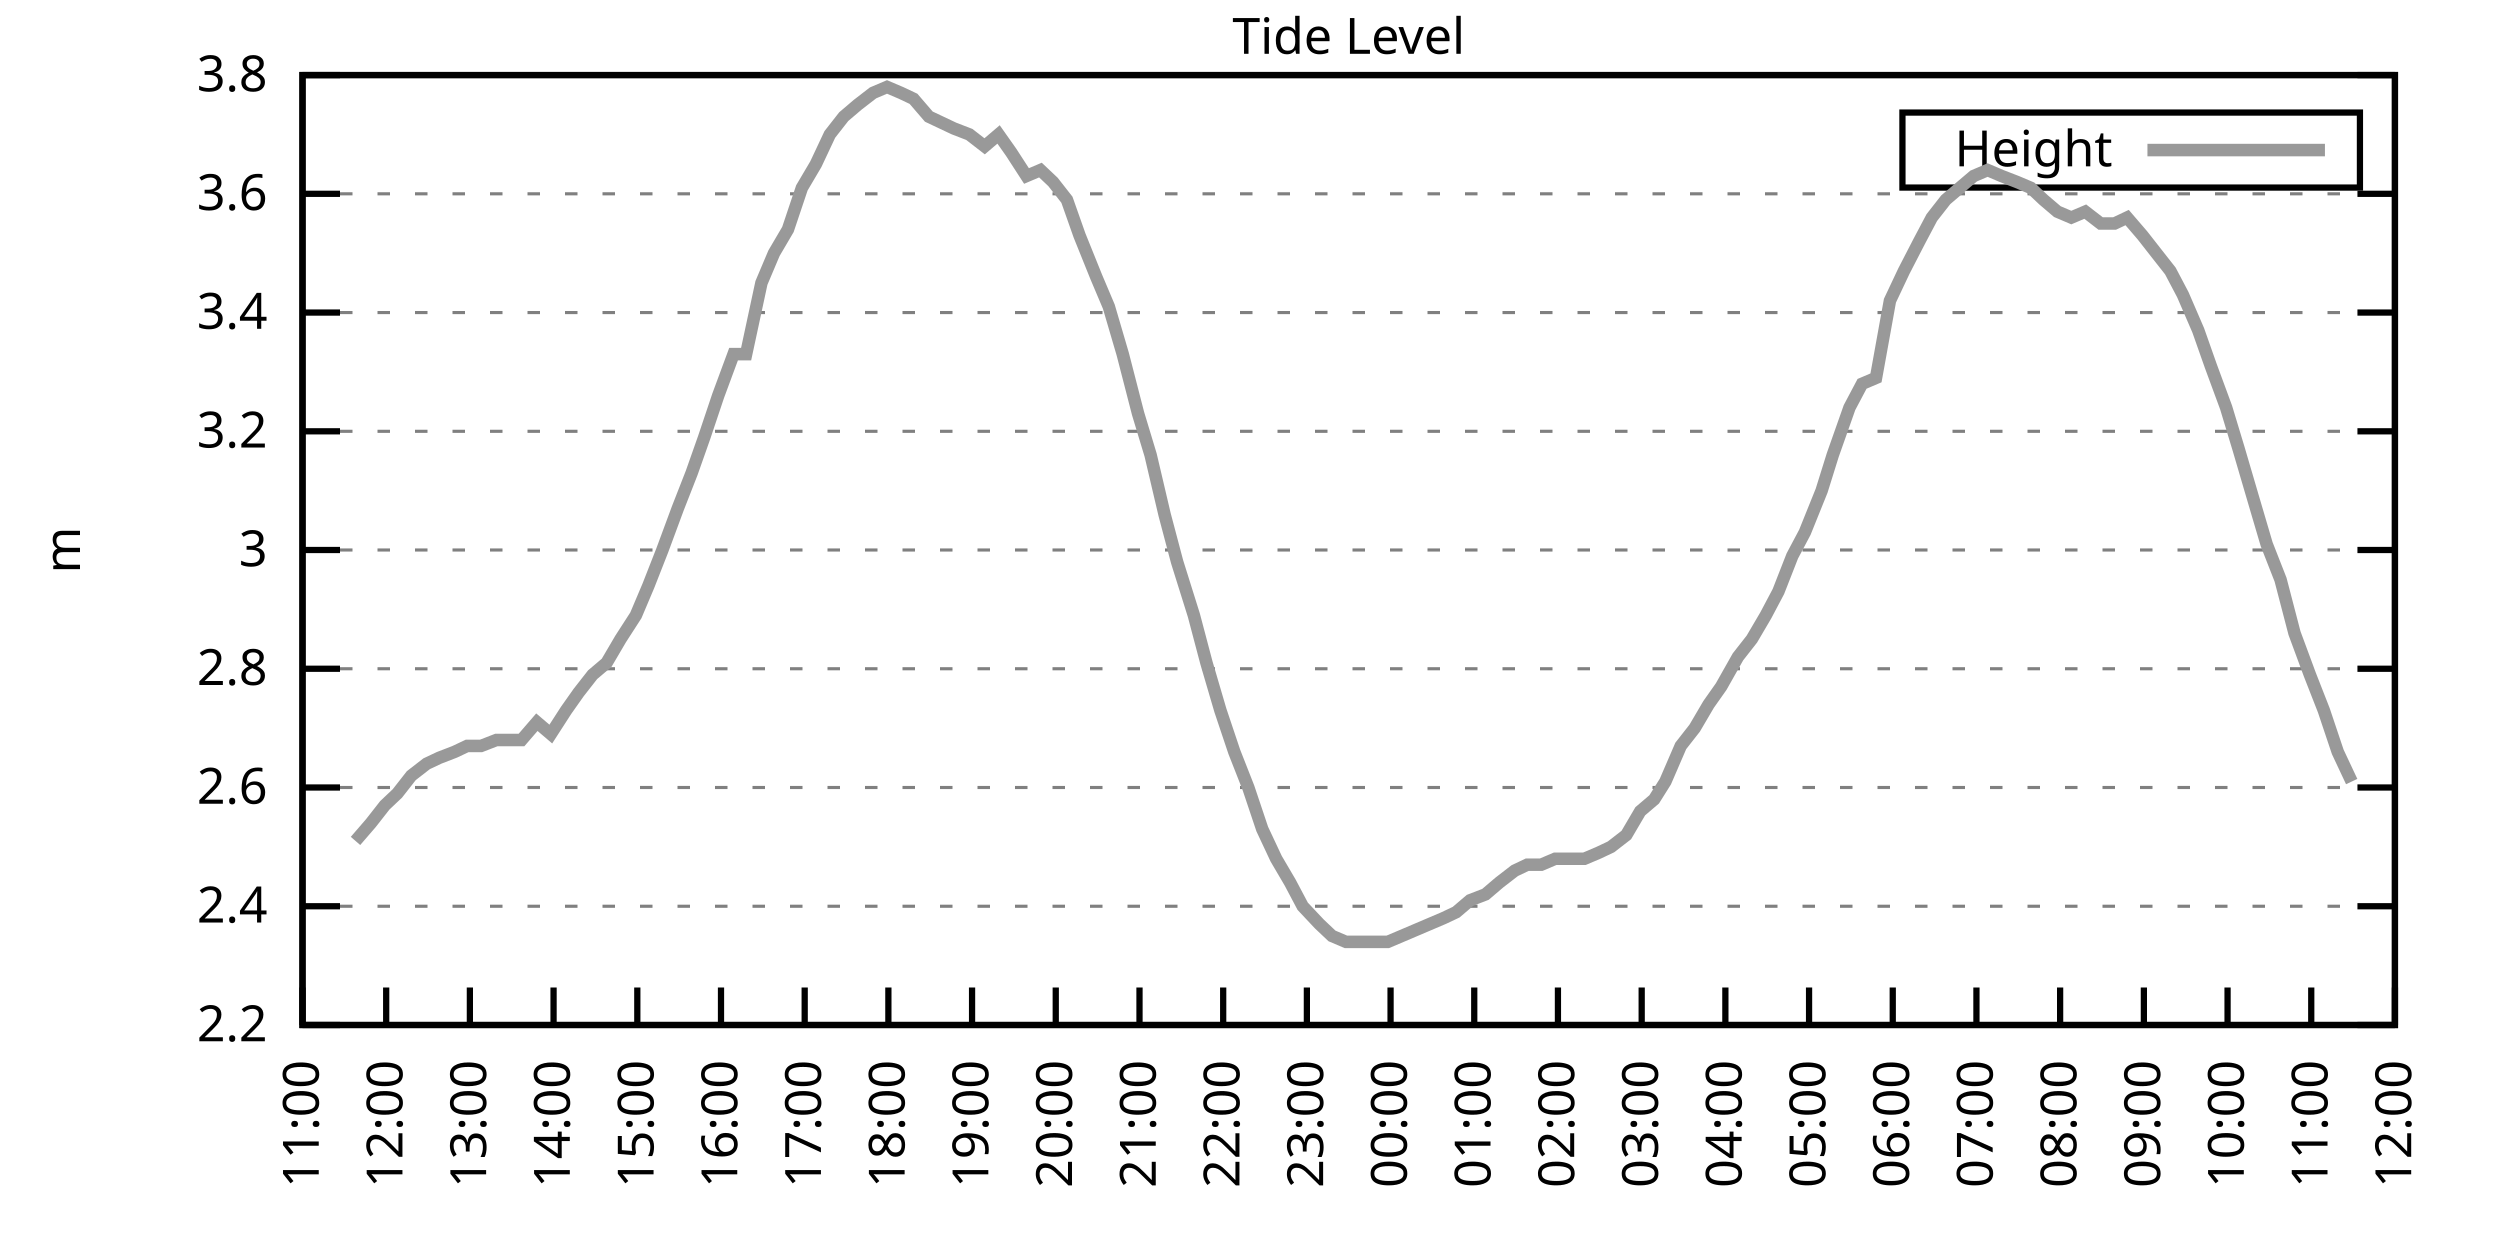
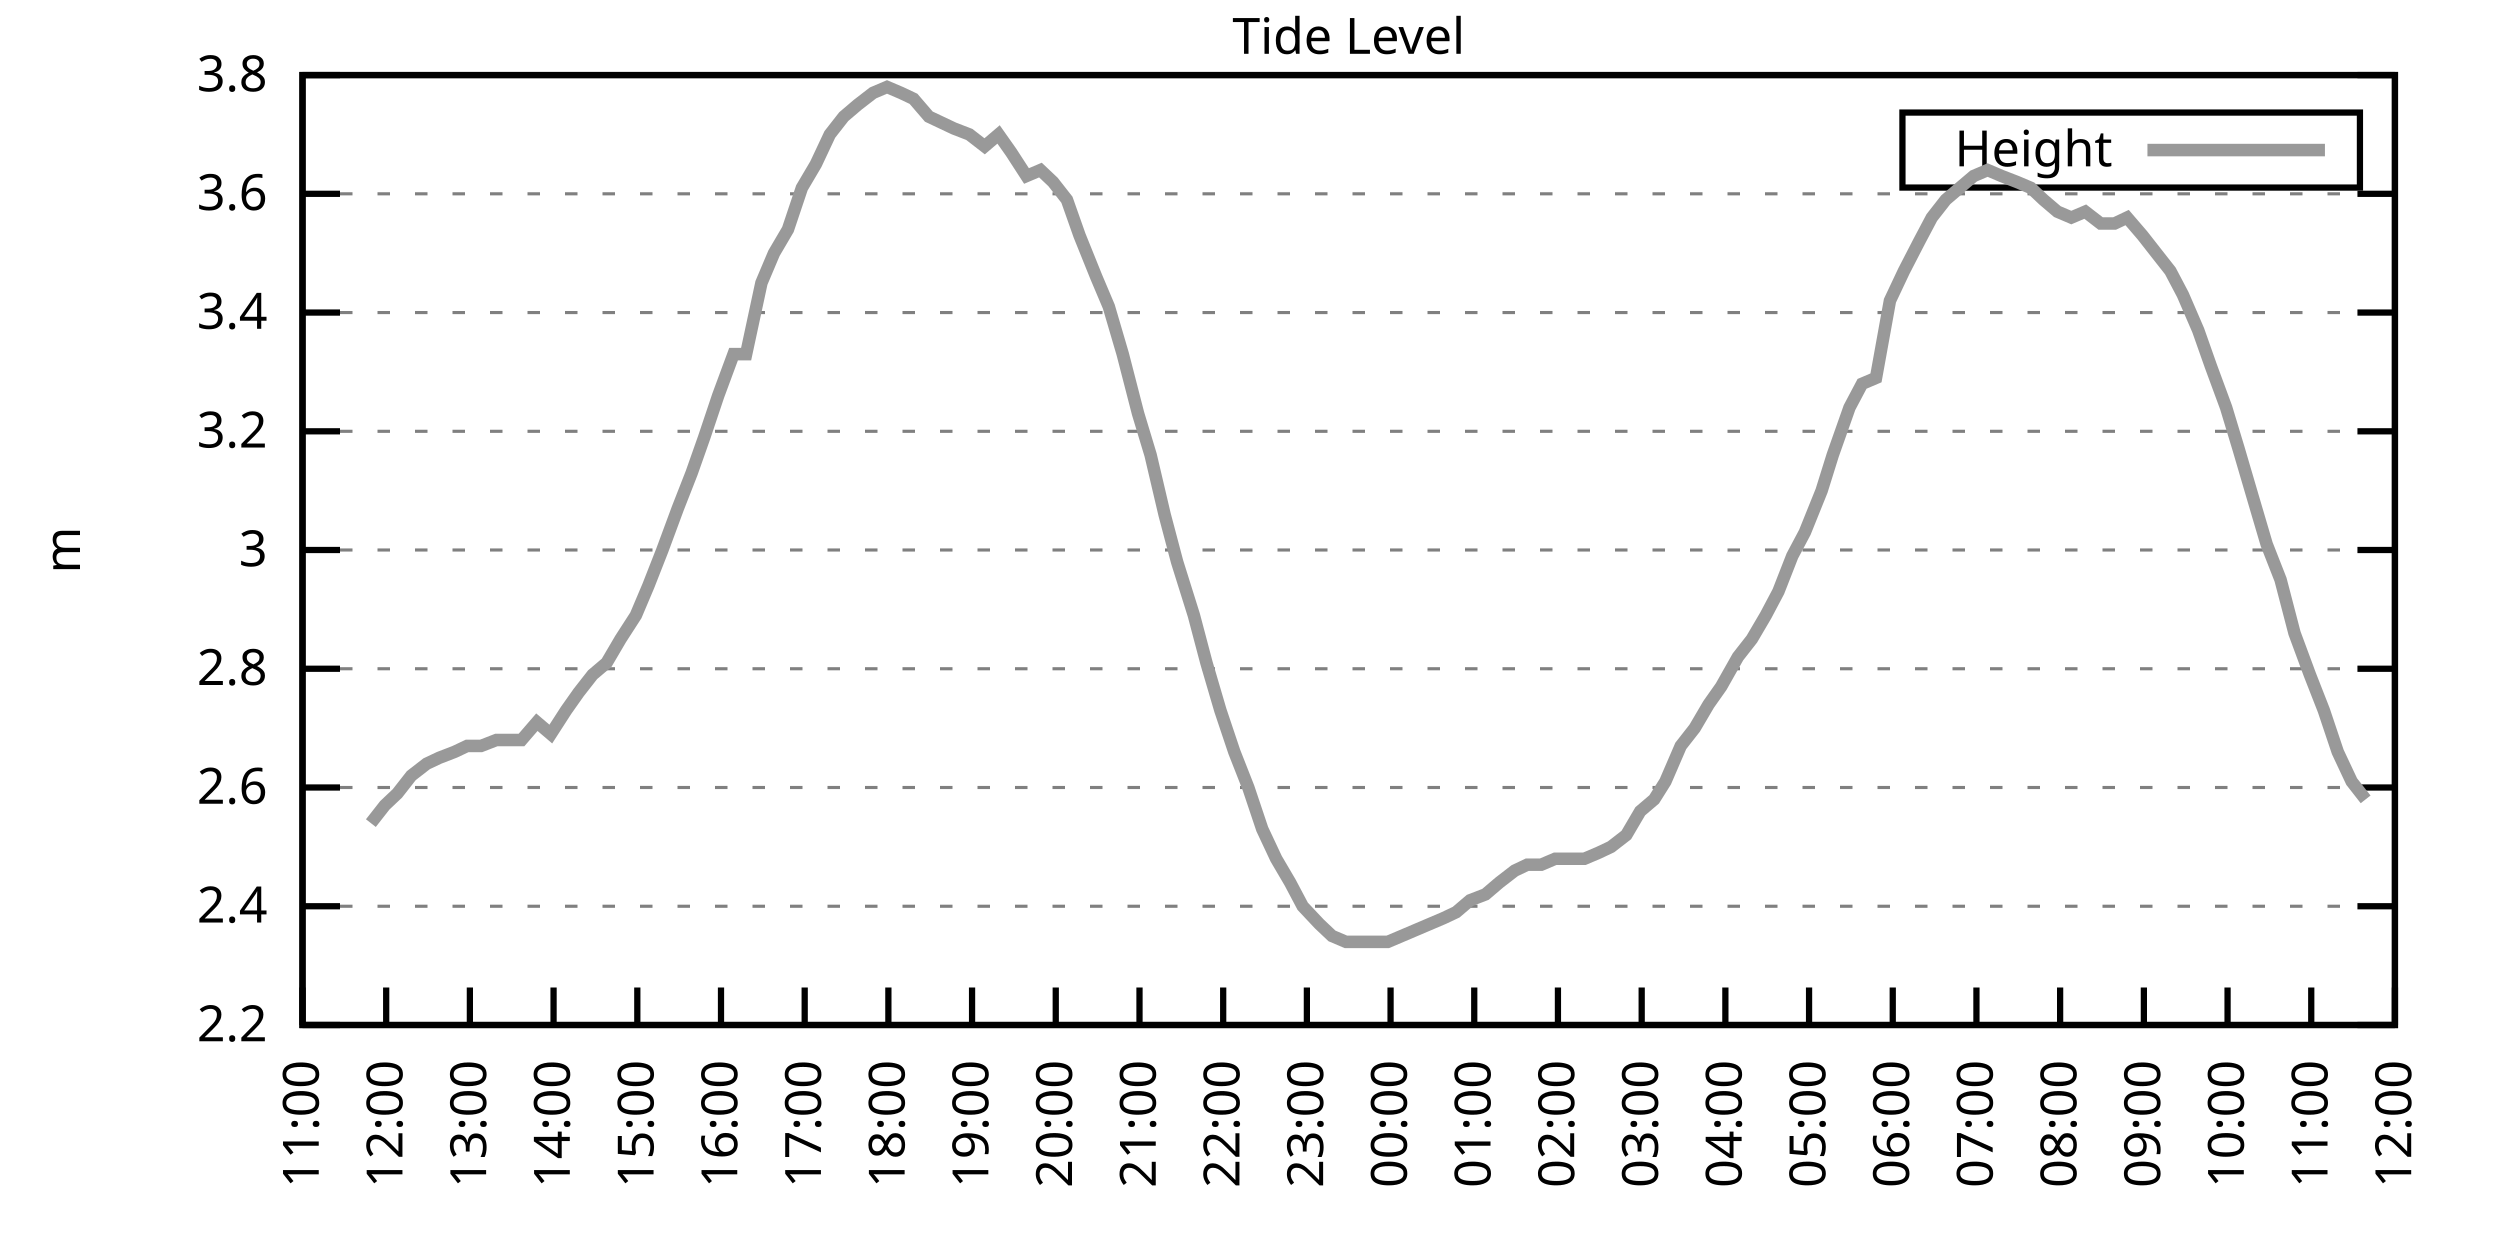
<svg xmlns="http://www.w3.org/2000/svg" xmlns:xlink="http://www.w3.org/1999/xlink" width="400" height="200" viewBox="0 0 400 200">
  <g id="gnuplot_canvas">
    <rect x="0" y="0" width="400" height="200" fill="none" />
    <defs>
      <circle id="gpDot" r="0.5" stroke-width="0.5" stroke="currentColor" />
      <path id="gpPt0" stroke-width="0.333" stroke="currentColor" d="M-1,0 h2 M0,-1 v2" />
      <path id="gpPt1" stroke-width="0.333" stroke="currentColor" d="M-1,-1 L1,1 M1,-1 L-1,1" />
      <path id="gpPt2" stroke-width="0.333" stroke="currentColor" d="M-1,0 L1,0 M0,-1 L0,1 M-1,-1 L1,1 M-1,1 L1,-1" />
      <rect id="gpPt3" stroke-width="0.333" stroke="currentColor" x="-1" y="-1" width="2" height="2" />
      <rect id="gpPt4" stroke-width="0.333" stroke="currentColor" fill="currentColor" x="-1" y="-1" width="2" height="2" />
      <circle id="gpPt5" stroke-width="0.333" stroke="currentColor" cx="0" cy="0" r="1" />
      <use xlink:href="#gpPt5" id="gpPt6" fill="currentColor" stroke="none" />
      <path id="gpPt7" stroke-width="0.333" stroke="currentColor" d="M0,-1.33 L-1.33,0.67 L1.33,0.67 z" />
      <use xlink:href="#gpPt7" id="gpPt8" fill="currentColor" stroke="none" />
      <use xlink:href="#gpPt7" id="gpPt9" stroke="currentColor" transform="rotate(180)" />
      <use xlink:href="#gpPt9" id="gpPt10" fill="currentColor" stroke="none" />
      <use xlink:href="#gpPt3" id="gpPt11" stroke="currentColor" transform="rotate(45)" />
      <use xlink:href="#gpPt11" id="gpPt12" fill="currentColor" stroke="none" />
      <path id="gpPt13" stroke-width="0.333" stroke="currentColor" d="M0,1.330 L1.265,0.411 L0.782,-1.067 L-0.782,-1.076 L-1.265,0.411 z" />
      <use xlink:href="#gpPt13" id="gpPt14" fill="currentColor" stroke="none" />
      <filter id="textbox" filterUnits="objectBoundingBox" x="0" y="0" height="1" width="1">
        <feFlood flood-color="white" flood-opacity="1" result="bgnd" />
        <feComposite in="SourceGraphic" in2="bgnd" operator="atop" />
      </filter>
      <filter id="greybox" filterUnits="objectBoundingBox" x="0" y="0" height="1" width="1">
        <feFlood flood-color="lightgrey" flood-opacity="1" result="grey" />
        <feComposite in="SourceGraphic" in2="grey" operator="atop" />
      </filter>
    </defs>
    <g fill="none" color="white" stroke="currentColor" stroke-width="1.00" stroke-linecap="butt" stroke-linejoin="miter">
</g>
    <g fill="none" color="black" stroke="currentColor" stroke-width="1.00" stroke-linecap="butt" stroke-linejoin="miter">
      <g stroke="none" shape-rendering="crispEdges">
        <polygon fill="rgb(255, 255, 255)" points="48.40,164.00 383.18,164.00 383.18,12.02 48.40,12.02 " />
      </g>
    </g>
    <g fill="none" color="black" stroke="currentColor" stroke-width="1.00" stroke-linecap="butt" stroke-linejoin="miter">
</g>
    <g fill="none" color="black" stroke="black" stroke-width="0.50" stroke-linecap="butt" stroke-linejoin="miter">
</g>
    <g fill="none" color="gray" stroke="currentColor" stroke-width="0.50" stroke-linecap="butt" stroke-linejoin="miter">
      <path stroke="gray" stroke-dasharray="2,4" class="gridline" d="M48.40,164.00 L383.19,164.00  " />
    </g>
    <g fill="none" color="gray" stroke="gray" stroke-width="1.00" stroke-linecap="butt" stroke-linejoin="miter">
</g>
    <g fill="none" color="black" stroke="currentColor" stroke-width="1.00" stroke-linecap="butt" stroke-linejoin="miter">
      <path stroke="black" d="M48.40,164.00 L54.40,164.00 M383.19,164.00 L377.19,164.00  " />
      <g transform="translate(42.80,166.60)" stroke="none" fill="black" font-family="Sans" font-size="8.00" text-anchor="end">
        <text>
          <tspan font-family="Sans"> 2.2</tspan>
        </text>
      </g>
    </g>
    <g fill="none" color="black" stroke="currentColor" stroke-width="1.00" stroke-linecap="butt" stroke-linejoin="miter">
</g>
    <g fill="none" color="black" stroke="black" stroke-width="0.50" stroke-linecap="butt" stroke-linejoin="miter">
</g>
    <g fill="none" color="gray" stroke="currentColor" stroke-width="0.50" stroke-linecap="butt" stroke-linejoin="miter">
      <path stroke="gray" stroke-dasharray="2,4" class="gridline" d="M48.40,145.00 L383.19,145.00  " />
    </g>
    <g fill="none" color="gray" stroke="gray" stroke-width="1.00" stroke-linecap="butt" stroke-linejoin="miter">
</g>
    <g fill="none" color="black" stroke="currentColor" stroke-width="1.00" stroke-linecap="butt" stroke-linejoin="miter">
      <path stroke="black" d="M48.40,145.00 L54.40,145.00 M383.19,145.00 L377.19,145.00  " />
      <g transform="translate(42.80,147.60)" stroke="none" fill="black" font-family="Sans" font-size="8.00" text-anchor="end">
        <text>
          <tspan font-family="Sans"> 2.4</tspan>
        </text>
      </g>
    </g>
    <g fill="none" color="black" stroke="currentColor" stroke-width="1.00" stroke-linecap="butt" stroke-linejoin="miter">
</g>
    <g fill="none" color="black" stroke="black" stroke-width="0.50" stroke-linecap="butt" stroke-linejoin="miter">
</g>
    <g fill="none" color="gray" stroke="currentColor" stroke-width="0.50" stroke-linecap="butt" stroke-linejoin="miter">
      <path stroke="gray" stroke-dasharray="2,4" class="gridline" d="M48.40,126.00 L383.19,126.00  " />
    </g>
    <g fill="none" color="gray" stroke="gray" stroke-width="1.00" stroke-linecap="butt" stroke-linejoin="miter">
</g>
    <g fill="none" color="black" stroke="currentColor" stroke-width="1.00" stroke-linecap="butt" stroke-linejoin="miter">
      <path stroke="black" d="M48.40,126.00 L54.40,126.00 M383.19,126.00 L377.19,126.00  " />
      <g transform="translate(42.80,128.60)" stroke="none" fill="black" font-family="Sans" font-size="8.00" text-anchor="end">
        <text>
          <tspan font-family="Sans"> 2.6</tspan>
        </text>
      </g>
    </g>
    <g fill="none" color="black" stroke="currentColor" stroke-width="1.00" stroke-linecap="butt" stroke-linejoin="miter">
</g>
    <g fill="none" color="black" stroke="black" stroke-width="0.50" stroke-linecap="butt" stroke-linejoin="miter">
</g>
    <g fill="none" color="gray" stroke="currentColor" stroke-width="0.50" stroke-linecap="butt" stroke-linejoin="miter">
      <path stroke="gray" stroke-dasharray="2,4" class="gridline" d="M48.40,107.00 L383.19,107.00  " />
    </g>
    <g fill="none" color="gray" stroke="gray" stroke-width="1.00" stroke-linecap="butt" stroke-linejoin="miter">
</g>
    <g fill="none" color="black" stroke="currentColor" stroke-width="1.00" stroke-linecap="butt" stroke-linejoin="miter">
      <path stroke="black" d="M48.40,107.00 L54.40,107.00 M383.19,107.00 L377.19,107.00  " />
      <g transform="translate(42.80,109.60)" stroke="none" fill="black" font-family="Sans" font-size="8.00" text-anchor="end">
        <text>
          <tspan font-family="Sans"> 2.8</tspan>
        </text>
      </g>
    </g>
    <g fill="none" color="black" stroke="currentColor" stroke-width="1.00" stroke-linecap="butt" stroke-linejoin="miter">
</g>
    <g fill="none" color="black" stroke="black" stroke-width="0.50" stroke-linecap="butt" stroke-linejoin="miter">
</g>
    <g fill="none" color="gray" stroke="currentColor" stroke-width="0.50" stroke-linecap="butt" stroke-linejoin="miter">
      <path stroke="gray" stroke-dasharray="2,4" class="gridline" d="M48.40,88.00 L383.19,88.00  " />
    </g>
    <g fill="none" color="gray" stroke="gray" stroke-width="1.00" stroke-linecap="butt" stroke-linejoin="miter">
</g>
    <g fill="none" color="black" stroke="currentColor" stroke-width="1.00" stroke-linecap="butt" stroke-linejoin="miter">
      <path stroke="black" d="M48.40,88.00 L54.40,88.00 M383.19,88.00 L377.19,88.00  " />
      <g transform="translate(42.80,90.60)" stroke="none" fill="black" font-family="Sans" font-size="8.00" text-anchor="end">
        <text>
          <tspan font-family="Sans"> 3</tspan>
        </text>
      </g>
    </g>
    <g fill="none" color="black" stroke="currentColor" stroke-width="1.00" stroke-linecap="butt" stroke-linejoin="miter">
</g>
    <g fill="none" color="black" stroke="black" stroke-width="0.50" stroke-linecap="butt" stroke-linejoin="miter">
</g>
    <g fill="none" color="gray" stroke="currentColor" stroke-width="0.50" stroke-linecap="butt" stroke-linejoin="miter">
      <path stroke="gray" stroke-dasharray="2,4" class="gridline" d="M48.40,69.01 L383.19,69.01  " />
    </g>
    <g fill="none" color="gray" stroke="gray" stroke-width="1.00" stroke-linecap="butt" stroke-linejoin="miter">
</g>
    <g fill="none" color="black" stroke="currentColor" stroke-width="1.00" stroke-linecap="butt" stroke-linejoin="miter">
      <path stroke="black" d="M48.40,69.01 L54.40,69.01 M383.19,69.01 L377.19,69.01  " />
      <g transform="translate(42.80,71.61)" stroke="none" fill="black" font-family="Sans" font-size="8.00" text-anchor="end">
        <text>
          <tspan font-family="Sans"> 3.2</tspan>
        </text>
      </g>
    </g>
    <g fill="none" color="black" stroke="currentColor" stroke-width="1.00" stroke-linecap="butt" stroke-linejoin="miter">
</g>
    <g fill="none" color="black" stroke="black" stroke-width="0.50" stroke-linecap="butt" stroke-linejoin="miter">
</g>
    <g fill="none" color="gray" stroke="currentColor" stroke-width="0.50" stroke-linecap="butt" stroke-linejoin="miter">
      <path stroke="gray" stroke-dasharray="2,4" class="gridline" d="M48.40,50.01 L383.19,50.01  " />
    </g>
    <g fill="none" color="gray" stroke="gray" stroke-width="1.00" stroke-linecap="butt" stroke-linejoin="miter">
</g>
    <g fill="none" color="black" stroke="currentColor" stroke-width="1.00" stroke-linecap="butt" stroke-linejoin="miter">
      <path stroke="black" d="M48.40,50.01 L54.40,50.01 M383.19,50.01 L377.19,50.01  " />
      <g transform="translate(42.80,52.61)" stroke="none" fill="black" font-family="Sans" font-size="8.00" text-anchor="end">
        <text>
          <tspan font-family="Sans"> 3.4</tspan>
        </text>
      </g>
    </g>
    <g fill="none" color="black" stroke="currentColor" stroke-width="1.00" stroke-linecap="butt" stroke-linejoin="miter">
</g>
    <g fill="none" color="black" stroke="black" stroke-width="0.50" stroke-linecap="butt" stroke-linejoin="miter">
</g>
    <g fill="none" color="gray" stroke="currentColor" stroke-width="0.50" stroke-linecap="butt" stroke-linejoin="miter">
      <path stroke="gray" stroke-dasharray="2,4" class="gridline" d="M48.40,31.01 L383.19,31.01  " />
    </g>
    <g fill="none" color="gray" stroke="gray" stroke-width="1.00" stroke-linecap="butt" stroke-linejoin="miter">
</g>
    <g fill="none" color="black" stroke="currentColor" stroke-width="1.00" stroke-linecap="butt" stroke-linejoin="miter">
      <path stroke="black" d="M48.40,31.01 L54.40,31.01 M383.19,31.01 L377.19,31.01  " />
      <g transform="translate(42.80,33.61)" stroke="none" fill="black" font-family="Sans" font-size="8.00" text-anchor="end">
        <text>
          <tspan font-family="Sans"> 3.6</tspan>
        </text>
      </g>
    </g>
    <g fill="none" color="black" stroke="currentColor" stroke-width="1.00" stroke-linecap="butt" stroke-linejoin="miter">
</g>
    <g fill="none" color="black" stroke="black" stroke-width="0.50" stroke-linecap="butt" stroke-linejoin="miter">
</g>
    <g fill="none" color="gray" stroke="currentColor" stroke-width="0.50" stroke-linecap="butt" stroke-linejoin="miter">
      <path stroke="gray" stroke-dasharray="2,4" class="gridline" d="M48.40,12.01 L383.19,12.01  " />
    </g>
    <g fill="none" color="gray" stroke="gray" stroke-width="1.00" stroke-linecap="butt" stroke-linejoin="miter">
</g>
    <g fill="none" color="black" stroke="currentColor" stroke-width="1.00" stroke-linecap="butt" stroke-linejoin="miter">
      <path stroke="black" d="M48.40,12.01 L54.40,12.01 M383.19,12.01 L377.19,12.01  " />
      <g transform="translate(42.80,14.61)" stroke="none" fill="black" font-family="Sans" font-size="8.00" text-anchor="end">
        <text>
          <tspan font-family="Sans"> 3.8</tspan>
        </text>
      </g>
    </g>
    <g fill="none" color="black" stroke="currentColor" stroke-width="1.00" stroke-linecap="butt" stroke-linejoin="miter">
      <path stroke="black" d="M48.40,164.00 L48.40,158.00  " />
      <g transform="translate(51.00,169.60) rotate(270.00)" stroke="none" fill="black" font-family="Sans" font-size="8.00" text-anchor="end">
        <text>
          <tspan font-family="Sans">11:00</tspan>
        </text>
      </g>
    </g>
    <g fill="none" color="black" stroke="currentColor" stroke-width="1.00" stroke-linecap="butt" stroke-linejoin="miter">
      <path stroke="black" d="M61.79,164.00 L61.79,158.00  " />
      <g transform="translate(64.39,169.60) rotate(270.00)" stroke="none" fill="black" font-family="Sans" font-size="8.00" text-anchor="end">
        <text>
          <tspan font-family="Sans">12:00</tspan>
        </text>
      </g>
    </g>
    <g fill="none" color="black" stroke="currentColor" stroke-width="1.00" stroke-linecap="butt" stroke-linejoin="miter">
      <path stroke="black" d="M75.18,164.00 L75.18,158.00  " />
      <g transform="translate(77.78,169.60) rotate(270.00)" stroke="none" fill="black" font-family="Sans" font-size="8.00" text-anchor="end">
        <text>
          <tspan font-family="Sans">13:00</tspan>
        </text>
      </g>
    </g>
    <g fill="none" color="black" stroke="currentColor" stroke-width="1.00" stroke-linecap="butt" stroke-linejoin="miter">
      <path stroke="black" d="M88.57,164.00 L88.57,158.00  " />
      <g transform="translate(91.17,169.60) rotate(270.00)" stroke="none" fill="black" font-family="Sans" font-size="8.00" text-anchor="end">
        <text>
          <tspan font-family="Sans">14:00</tspan>
        </text>
      </g>
    </g>
    <g fill="none" color="black" stroke="currentColor" stroke-width="1.00" stroke-linecap="butt" stroke-linejoin="miter">
      <path stroke="black" d="M101.97,164.00 L101.97,158.00  " />
      <g transform="translate(104.57,169.60) rotate(270.00)" stroke="none" fill="black" font-family="Sans" font-size="8.00" text-anchor="end">
        <text>
          <tspan font-family="Sans">15:00</tspan>
        </text>
      </g>
    </g>
    <g fill="none" color="black" stroke="currentColor" stroke-width="1.00" stroke-linecap="butt" stroke-linejoin="miter">
      <path stroke="black" d="M115.36,164.00 L115.36,158.00  " />
      <g transform="translate(117.96,169.60) rotate(270.00)" stroke="none" fill="black" font-family="Sans" font-size="8.00" text-anchor="end">
        <text>
          <tspan font-family="Sans">16:00</tspan>
        </text>
      </g>
    </g>
    <g fill="none" color="black" stroke="currentColor" stroke-width="1.00" stroke-linecap="butt" stroke-linejoin="miter">
      <path stroke="black" d="M128.75,164.00 L128.75,158.00  " />
      <g transform="translate(131.35,169.60) rotate(270.00)" stroke="none" fill="black" font-family="Sans" font-size="8.00" text-anchor="end">
        <text>
          <tspan font-family="Sans">17:00</tspan>
        </text>
      </g>
    </g>
    <g fill="none" color="black" stroke="currentColor" stroke-width="1.00" stroke-linecap="butt" stroke-linejoin="miter">
      <path stroke="black" d="M142.14,164.00 L142.14,158.00  " />
      <g transform="translate(144.74,169.60) rotate(270.00)" stroke="none" fill="black" font-family="Sans" font-size="8.00" text-anchor="end">
        <text>
          <tspan font-family="Sans">18:00</tspan>
        </text>
      </g>
    </g>
    <g fill="none" color="black" stroke="currentColor" stroke-width="1.00" stroke-linecap="butt" stroke-linejoin="miter">
      <path stroke="black" d="M155.53,164.00 L155.53,158.00  " />
      <g transform="translate(158.13,169.60) rotate(270.00)" stroke="none" fill="black" font-family="Sans" font-size="8.00" text-anchor="end">
        <text>
          <tspan font-family="Sans">19:00</tspan>
        </text>
      </g>
    </g>
    <g fill="none" color="black" stroke="currentColor" stroke-width="1.00" stroke-linecap="butt" stroke-linejoin="miter">
      <path stroke="black" d="M168.92,164.00 L168.92,158.00  " />
      <g transform="translate(171.52,169.60) rotate(270.00)" stroke="none" fill="black" font-family="Sans" font-size="8.00" text-anchor="end">
        <text>
          <tspan font-family="Sans">20:00</tspan>
        </text>
      </g>
    </g>
    <g fill="none" color="black" stroke="currentColor" stroke-width="1.00" stroke-linecap="butt" stroke-linejoin="miter">
      <path stroke="black" d="M182.32,164.00 L182.32,158.00  " />
      <g transform="translate(184.92,169.60) rotate(270.00)" stroke="none" fill="black" font-family="Sans" font-size="8.00" text-anchor="end">
        <text>
          <tspan font-family="Sans">21:00</tspan>
        </text>
      </g>
    </g>
    <g fill="none" color="black" stroke="currentColor" stroke-width="1.00" stroke-linecap="butt" stroke-linejoin="miter">
      <path stroke="black" d="M195.71,164.00 L195.71,158.00  " />
      <g transform="translate(198.31,169.60) rotate(270.00)" stroke="none" fill="black" font-family="Sans" font-size="8.00" text-anchor="end">
        <text>
          <tspan font-family="Sans">22:00</tspan>
        </text>
      </g>
    </g>
    <g fill="none" color="black" stroke="currentColor" stroke-width="1.00" stroke-linecap="butt" stroke-linejoin="miter">
      <path stroke="black" d="M209.10,164.00 L209.10,158.00  " />
      <g transform="translate(211.70,169.60) rotate(270.00)" stroke="none" fill="black" font-family="Sans" font-size="8.00" text-anchor="end">
        <text>
          <tspan font-family="Sans">23:00</tspan>
        </text>
      </g>
    </g>
    <g fill="none" color="black" stroke="currentColor" stroke-width="1.00" stroke-linecap="butt" stroke-linejoin="miter">
      <path stroke="black" d="M222.49,164.00 L222.49,158.00  " />
      <g transform="translate(225.09,169.60) rotate(270.00)" stroke="none" fill="black" font-family="Sans" font-size="8.00" text-anchor="end">
        <text>
          <tspan font-family="Sans">00:00</tspan>
        </text>
      </g>
    </g>
    <g fill="none" color="black" stroke="currentColor" stroke-width="1.00" stroke-linecap="butt" stroke-linejoin="miter">
      <path stroke="black" d="M235.88,164.00 L235.88,158.00  " />
      <g transform="translate(238.48,169.60) rotate(270.00)" stroke="none" fill="black" font-family="Sans" font-size="8.00" text-anchor="end">
        <text>
          <tspan font-family="Sans">01:00</tspan>
        </text>
      </g>
    </g>
    <g fill="none" color="black" stroke="currentColor" stroke-width="1.00" stroke-linecap="butt" stroke-linejoin="miter">
      <path stroke="black" d="M249.27,164.00 L249.27,158.00  " />
      <g transform="translate(251.87,169.60) rotate(270.00)" stroke="none" fill="black" font-family="Sans" font-size="8.00" text-anchor="end">
        <text>
          <tspan font-family="Sans">02:00</tspan>
        </text>
      </g>
    </g>
    <g fill="none" color="black" stroke="currentColor" stroke-width="1.00" stroke-linecap="butt" stroke-linejoin="miter">
      <path stroke="black" d="M262.67,164.00 L262.67,158.00  " />
      <g transform="translate(265.27,169.60) rotate(270.00)" stroke="none" fill="black" font-family="Sans" font-size="8.00" text-anchor="end">
        <text>
          <tspan font-family="Sans">03:00</tspan>
        </text>
      </g>
    </g>
    <g fill="none" color="black" stroke="currentColor" stroke-width="1.00" stroke-linecap="butt" stroke-linejoin="miter">
      <path stroke="black" d="M276.06,164.00 L276.06,158.00  " />
      <g transform="translate(278.66,169.60) rotate(270.00)" stroke="none" fill="black" font-family="Sans" font-size="8.00" text-anchor="end">
        <text>
          <tspan font-family="Sans">04:00</tspan>
        </text>
      </g>
    </g>
    <g fill="none" color="black" stroke="currentColor" stroke-width="1.00" stroke-linecap="butt" stroke-linejoin="miter">
      <path stroke="black" d="M289.45,164.00 L289.45,158.00  " />
      <g transform="translate(292.05,169.60) rotate(270.00)" stroke="none" fill="black" font-family="Sans" font-size="8.00" text-anchor="end">
        <text>
          <tspan font-family="Sans">05:00</tspan>
        </text>
      </g>
    </g>
    <g fill="none" color="black" stroke="currentColor" stroke-width="1.00" stroke-linecap="butt" stroke-linejoin="miter">
      <path stroke="black" d="M302.84,164.00 L302.84,158.00  " />
      <g transform="translate(305.44,169.60) rotate(270.00)" stroke="none" fill="black" font-family="Sans" font-size="8.00" text-anchor="end">
        <text>
          <tspan font-family="Sans">06:00</tspan>
        </text>
      </g>
    </g>
    <g fill="none" color="black" stroke="currentColor" stroke-width="1.00" stroke-linecap="butt" stroke-linejoin="miter">
      <path stroke="black" d="M316.23,164.00 L316.23,158.00  " />
      <g transform="translate(318.83,169.60) rotate(270.00)" stroke="none" fill="black" font-family="Sans" font-size="8.00" text-anchor="end">
        <text>
          <tspan font-family="Sans">07:00</tspan>
        </text>
      </g>
    </g>
    <g fill="none" color="black" stroke="currentColor" stroke-width="1.00" stroke-linecap="butt" stroke-linejoin="miter">
      <path stroke="black" d="M329.62,164.00 L329.62,158.00  " />
      <g transform="translate(332.22,169.60) rotate(270.00)" stroke="none" fill="black" font-family="Sans" font-size="8.00" text-anchor="end">
        <text>
          <tspan font-family="Sans">08:00</tspan>
        </text>
      </g>
    </g>
    <g fill="none" color="black" stroke="currentColor" stroke-width="1.00" stroke-linecap="butt" stroke-linejoin="miter">
      <path stroke="black" d="M343.02,164.00 L343.02,158.00  " />
      <g transform="translate(345.62,169.60) rotate(270.00)" stroke="none" fill="black" font-family="Sans" font-size="8.00" text-anchor="end">
        <text>
          <tspan font-family="Sans">09:00</tspan>
        </text>
      </g>
    </g>
    <g fill="none" color="black" stroke="currentColor" stroke-width="1.00" stroke-linecap="butt" stroke-linejoin="miter">
      <path stroke="black" d="M356.41,164.00 L356.41,158.00  " />
      <g transform="translate(359.01,169.60) rotate(270.00)" stroke="none" fill="black" font-family="Sans" font-size="8.00" text-anchor="end">
        <text>
          <tspan font-family="Sans">10:00</tspan>
        </text>
      </g>
    </g>
    <g fill="none" color="black" stroke="currentColor" stroke-width="1.00" stroke-linecap="butt" stroke-linejoin="miter">
      <path stroke="black" d="M369.80,164.00 L369.80,158.00  " />
      <g transform="translate(372.40,169.60) rotate(270.00)" stroke="none" fill="black" font-family="Sans" font-size="8.00" text-anchor="end">
        <text>
          <tspan font-family="Sans">11:00</tspan>
        </text>
      </g>
    </g>
    <g fill="none" color="black" stroke="currentColor" stroke-width="1.00" stroke-linecap="butt" stroke-linejoin="miter">
      <path stroke="black" d="M383.19,164.00 L383.19,158.00  " />
      <g transform="translate(385.79,169.60) rotate(270.00)" stroke="none" fill="black" font-family="Sans" font-size="8.00" text-anchor="end">
        <text>
          <tspan font-family="Sans">12:00</tspan>
        </text>
      </g>
    </g>
    <g fill="none" color="black" stroke="currentColor" stroke-width="1.00" stroke-linecap="butt" stroke-linejoin="miter">
</g>
    <g fill="none" color="black" stroke="currentColor" stroke-width="1.00" stroke-linecap="butt" stroke-linejoin="miter">
      <path stroke="black" d="M48.40,12.01 L48.40,164.00 L383.19,164.00 L383.19,12.01 L48.40,12.01 Z  " />
    </g>
    <g fill="none" color="black" stroke="currentColor" stroke-width="1.00" stroke-linecap="butt" stroke-linejoin="miter">
</g>
    <g fill="none" color="black" stroke="currentColor" stroke-width="1.00" stroke-linecap="butt" stroke-linejoin="miter">
      <path stroke="black" d="M304.39,30.01 L304.39,18.01 L377.59,18.01 L377.59,30.01 L304.39,30.01 Z  " />
    </g>
    <g id="Tide_level_plot_1">
      <g fill="none" color="white" stroke="black" stroke-width="2.00" stroke-linecap="butt" stroke-linejoin="miter">
</g>
      <g fill="none" color="black" stroke="currentColor" stroke-width="2.00" stroke-linecap="butt" stroke-linejoin="miter">
        <g transform="translate(337.99,26.61)" stroke="none" fill="black" font-family="Sans" font-size="8.00" text-anchor="end">
          <text>
            <tspan font-family="Sans">Height</tspan>
          </text>
        </g>
      </g>
      <g fill="none" color="black" stroke="currentColor" stroke-width="2.00" stroke-linecap="butt" stroke-linejoin="miter">
-         <path stroke="rgb(153, 153, 153)" d="M343.59,24.01 L371.99,24.01 M56.88,134.55 L59.34,131.70 L61.57,128.85 L63.58,126.95 L65.81,124.10 L68.26,122.20   L70.27,121.25 L72.73,120.30 L74.74,119.35 L76.97,119.35 L79.42,118.40 L81.43,118.40 L83.44,118.40 L85.90,115.55   L88.13,117.45 L90.58,113.65 L92.59,110.80 L94.82,107.95 L97.06,106.05 L99.29,102.25 L101.74,98.45 L103.75,93.70   L105.98,88.01 L108.44,81.36 L110.67,75.66 L112.68,69.96 L114.91,63.31 L117.37,56.66 L119.38,56.66 L121.83,45.26   L123.84,40.51 L126.07,36.71 L128.30,30.06 L130.54,26.26 L132.77,21.51 L135.00,18.66 L137.23,16.76 L139.69,14.86   L141.92,13.91 L144.15,14.86 L146.16,15.81 L148.61,18.66 L150.62,19.61 L152.63,20.56 L155.09,21.51 L157.54,23.41   L159.77,21.51 L161.78,24.36 L164.24,28.16 L166.47,27.21 L168.48,29.11 L170.71,31.96 L172.72,37.66 L175.40,44.31   L177.41,49.06 L179.64,56.66 L182.09,66.16 L184.10,72.81 L186.33,82.31 L188.34,89.90 L191.02,98.45 L193.03,106.05   L195.26,113.65 L197.49,120.30 L199.73,126.00 L201.96,132.65 L204.19,137.40 L206.42,141.20 L208.43,145.00 L211.11,147.85   L213.12,149.75 L215.35,150.70 L217.36,150.70 L219.59,150.70 L222.04,150.70 L224.28,149.75 L226.51,148.80 L228.74,147.85   L230.97,146.90 L232.98,145.95 L235.21,144.05 L237.67,143.10 L239.90,141.20 L242.36,139.30 L244.36,138.35 L246.60,138.35   L248.83,137.40 L251.06,137.40 L253.51,137.40 L255.75,136.45 L257.76,135.50 L260.21,133.60 L262.44,129.80 L264.67,127.90   L266.46,125.05 L268.92,119.35 L271.15,116.50 L273.38,112.70 L275.39,109.85 L278.07,105.10 L280.30,102.25 L282.53,98.45   L284.54,94.65 L286.77,88.95 L288.78,85.16 L291.46,78.51 L293.24,72.81 L295.92,65.21 L297.93,61.41 L300.16,60.46   L302.39,48.11 L304.63,43.36 L307.08,38.61 L309.09,34.81 L311.32,31.96 L313.55,30.06 L315.79,28.16 L318.02,27.21   L320.25,28.16 L322.70,29.11 L324.94,30.06 L326.95,31.96 L329.18,33.86 L331.41,34.81 L333.64,33.86 L336.10,35.76   L338.33,35.76 L340.34,34.81 L342.79,37.66 L345.02,40.51 L347.26,43.36 L349.26,47.16 L351.72,52.86 L353.73,58.56   L356.18,65.21 L358.19,71.86 L360.42,79.46 L362.66,87.06 L364.89,92.75 L367.12,101.30 L369.58,107.95 L371.81,113.65   L374.04,120.30 L376.27,125.05  " />
+         <path stroke="rgb(153, 153, 153)" d="M343.59,24.01 L371.99,24.01 M59.34,131.70 L61.57,128.85 L63.58,126.95 L65.81,124.10 L68.26,122.20 L70.27,121.25   L72.73,120.30 L74.74,119.35 L76.97,119.35 L79.42,118.40 L81.43,118.40 L83.44,118.40 L85.90,115.55 L88.13,117.45   L90.58,113.65 L92.59,110.80 L94.82,107.95 L97.06,106.05 L99.29,102.25 L101.74,98.45 L103.75,93.70 L105.98,88.01   L108.44,81.36 L110.67,75.66 L112.68,69.96 L114.91,63.31 L117.37,56.66 L119.38,56.66 L121.83,45.26 L123.84,40.51   L126.07,36.71 L128.30,30.06 L130.54,26.26 L132.77,21.51 L135.00,18.66 L137.23,16.76 L139.69,14.86 L141.92,13.91   L144.15,14.86 L146.16,15.81 L148.61,18.66 L150.62,19.61 L152.63,20.56 L155.09,21.51 L157.54,23.41 L159.77,21.51   L161.78,24.36 L164.24,28.16 L166.47,27.21 L168.48,29.11 L170.71,31.96 L172.72,37.66 L175.40,44.31 L177.41,49.06   L179.64,56.66 L182.09,66.16 L184.10,72.81 L186.33,82.31 L188.34,89.90 L191.02,98.45 L193.03,106.05 L195.26,113.65   L197.49,120.30 L199.73,126.00 L201.96,132.65 L204.19,137.40 L206.42,141.20 L208.43,145.00 L211.11,147.85 L213.12,149.75   L215.35,150.70 L217.36,150.70 L219.59,150.70 L222.04,150.70 L224.28,149.75 L226.51,148.80 L228.74,147.85 L230.97,146.90   L232.98,145.95 L235.21,144.05 L237.67,143.10 L239.90,141.20 L242.36,139.30 L244.36,138.35 L246.60,138.35 L248.83,137.40   L251.06,137.40 L253.51,137.40 L255.75,136.45 L257.76,135.50 L260.21,133.60 L262.44,129.80 L264.67,127.90 L266.46,125.05   L268.92,119.35 L271.15,116.50 L273.38,112.70 L275.39,109.85 L278.07,105.10 L280.30,102.25 L282.53,98.45 L284.54,94.65   L286.77,88.95 L288.78,85.16 L291.46,78.51 L293.24,72.81 L295.92,65.21 L297.93,61.41 L300.16,60.46 L302.39,48.11   L304.63,43.36 L307.08,38.61 L309.09,34.81 L311.32,31.96 L313.55,30.06 L315.79,28.16 L318.02,27.21 L320.25,28.16   L322.70,29.11 L324.94,30.06 L326.95,31.96 L329.18,33.86 L331.41,34.81 L333.64,33.86 L336.10,35.76 L338.33,35.76   L340.34,34.81 L342.79,37.66 L345.02,40.51 L347.26,43.36 L349.26,47.16 L351.72,52.86 L353.73,58.56 L356.18,65.21   L358.19,71.86 L360.42,79.46 L362.66,87.06 L364.89,92.75 L367.12,101.30 L369.58,107.95 L371.81,113.65 L374.04,120.30   L376.27,125.05 L378.50,127.90  " />
      </g>
    </g>
    <g fill="none" color="black" stroke="currentColor" stroke-width="2.00" stroke-linecap="butt" stroke-linejoin="miter">
</g>
    <g fill="none" color="black" stroke="black" stroke-width="1.00" stroke-linecap="butt" stroke-linejoin="miter">
</g>
    <g fill="none" color="black" stroke="currentColor" stroke-width="1.00" stroke-linecap="butt" stroke-linejoin="miter">
      <path stroke="black" d="M48.40,12.01 L48.40,164.00 L383.19,164.00 L383.19,12.01 L48.40,12.01 Z  " />
      <g transform="translate(12.80,88.01) rotate(270.00)" stroke="none" fill="black" font-family="Sans" font-size="8.00" text-anchor="middle">
        <text>
          <tspan font-family="Sans">m</tspan>
        </text>
      </g>
    </g>
    <g fill="none" color="black" stroke="currentColor" stroke-width="1.00" stroke-linecap="butt" stroke-linejoin="miter">
</g>
    <g fill="none" color="black" stroke="currentColor" stroke-width="1.00" stroke-linecap="butt" stroke-linejoin="miter">
      <g transform="translate(215.79,8.61)" stroke="none" fill="black" font-family="Sans" font-size="8.00" text-anchor="middle">
        <text>
          <tspan font-family="Sans">Tide Level</tspan>
        </text>
      </g>
    </g>
    <g fill="none" color="black" stroke="currentColor" stroke-width="1.00" stroke-linecap="butt" stroke-linejoin="miter">
</g>
  </g>
</svg>
